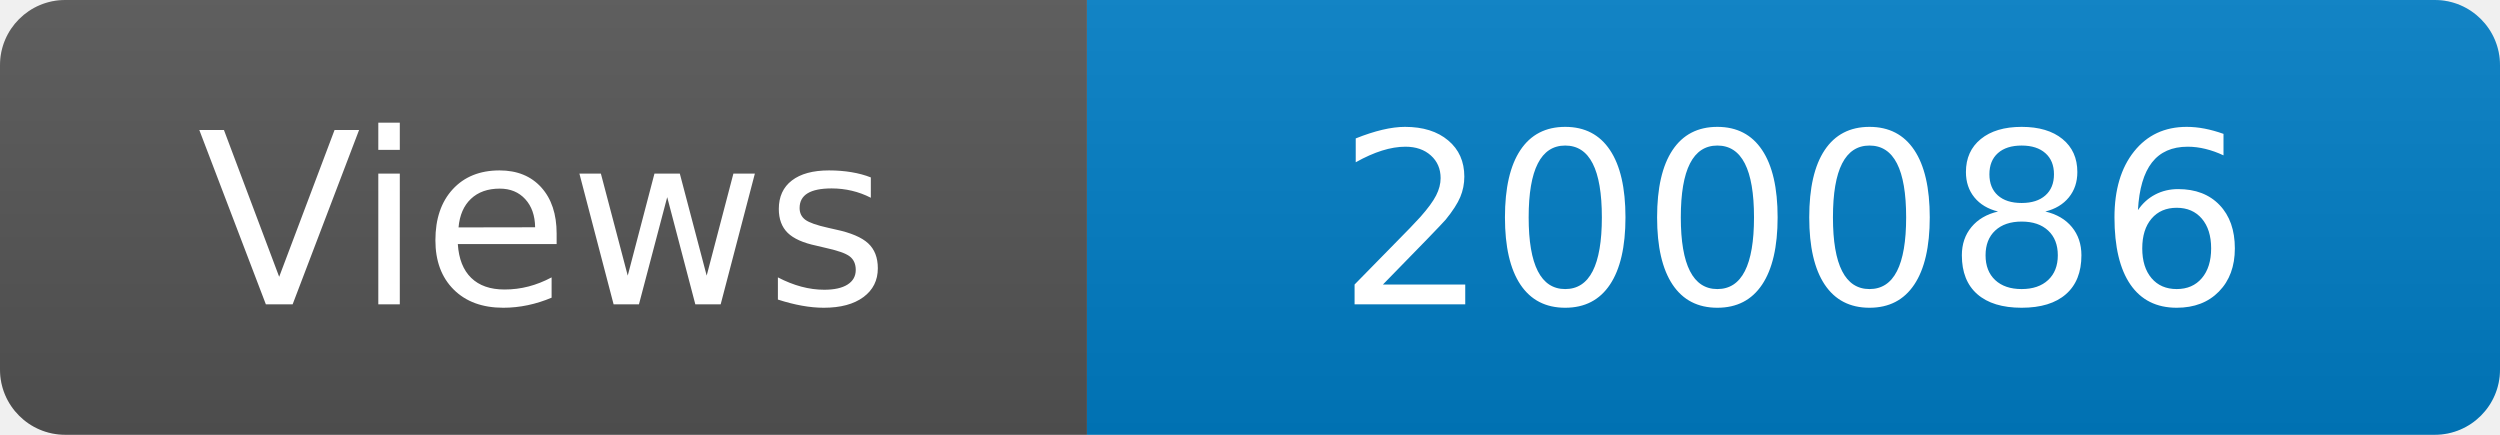
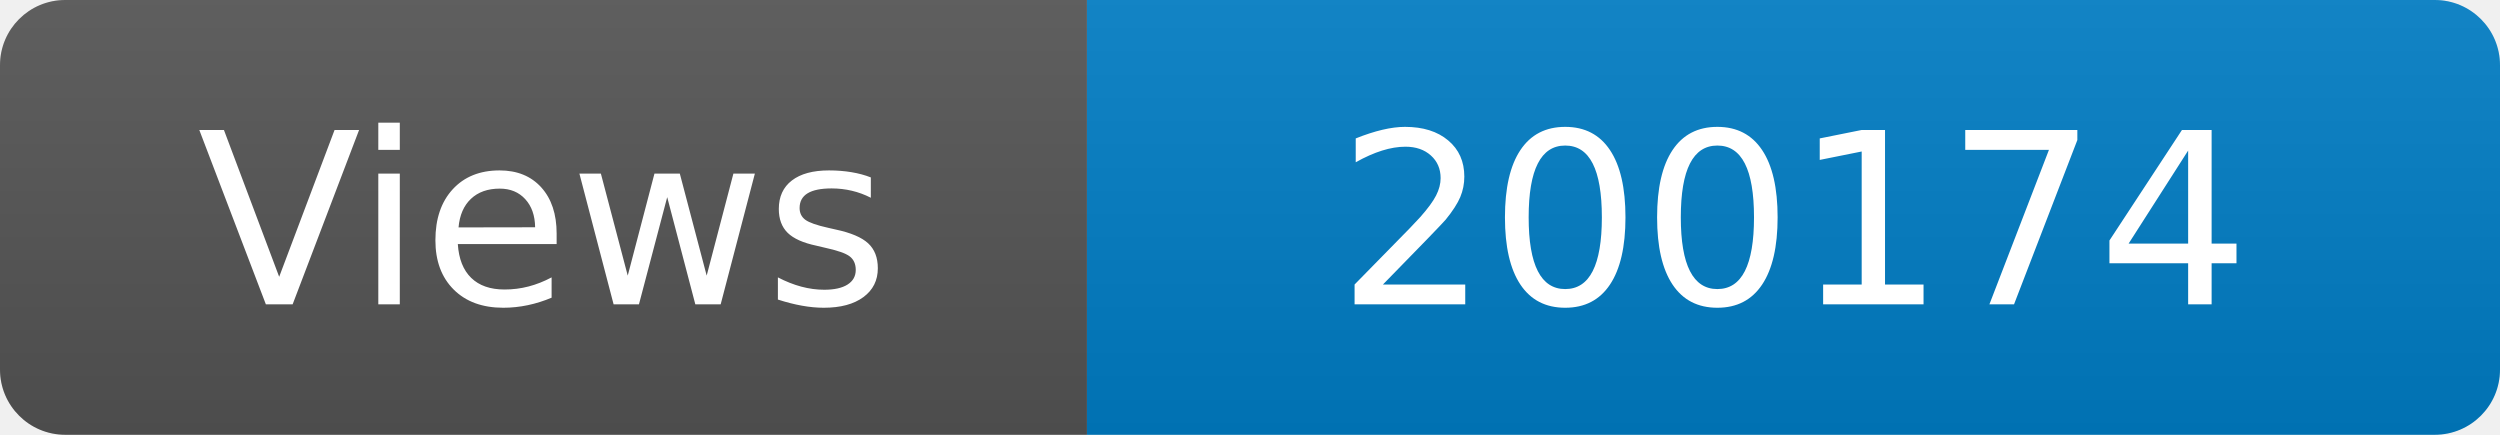
<svg xmlns="http://www.w3.org/2000/svg" width="115" height="20" role="img" aria-label="Maintained?: yes">
  <linearGradient id="s" x2="0" y2="100%">
    <stop offset="0" stop-color="#bbb" stop-opacity=".1" />
    <stop offset="1" stop-opacity=".1" />
  </linearGradient>
  <clipPath id="r">
    <rect width="115" height="20" rx="3" fill="#fff" />
  </clipPath>
  <g clip-path="url(#r)">
    <rect width="50" height="20" fill="#555" />
    <rect x="50" width="160" height="20" fill="#007ec6" />
    <rect width="115" height="20" fill="url(#s)" />
  </g>
  <g fill="#fff" text-anchor="middle" font-family="Verdana,Geneva,DejaVu Sans,sans-serif" font-size="110">
    <text x="250" y="140" transform="scale(.1)" fill="#fff">Views</text>
-     <text x="825" y="140" transform="scale(.1)" fill="#fff">200086</text>
+     <text x="825" y="140" transform="scale(.1)" fill="#fff">200174</text>
  </g>
</svg>
